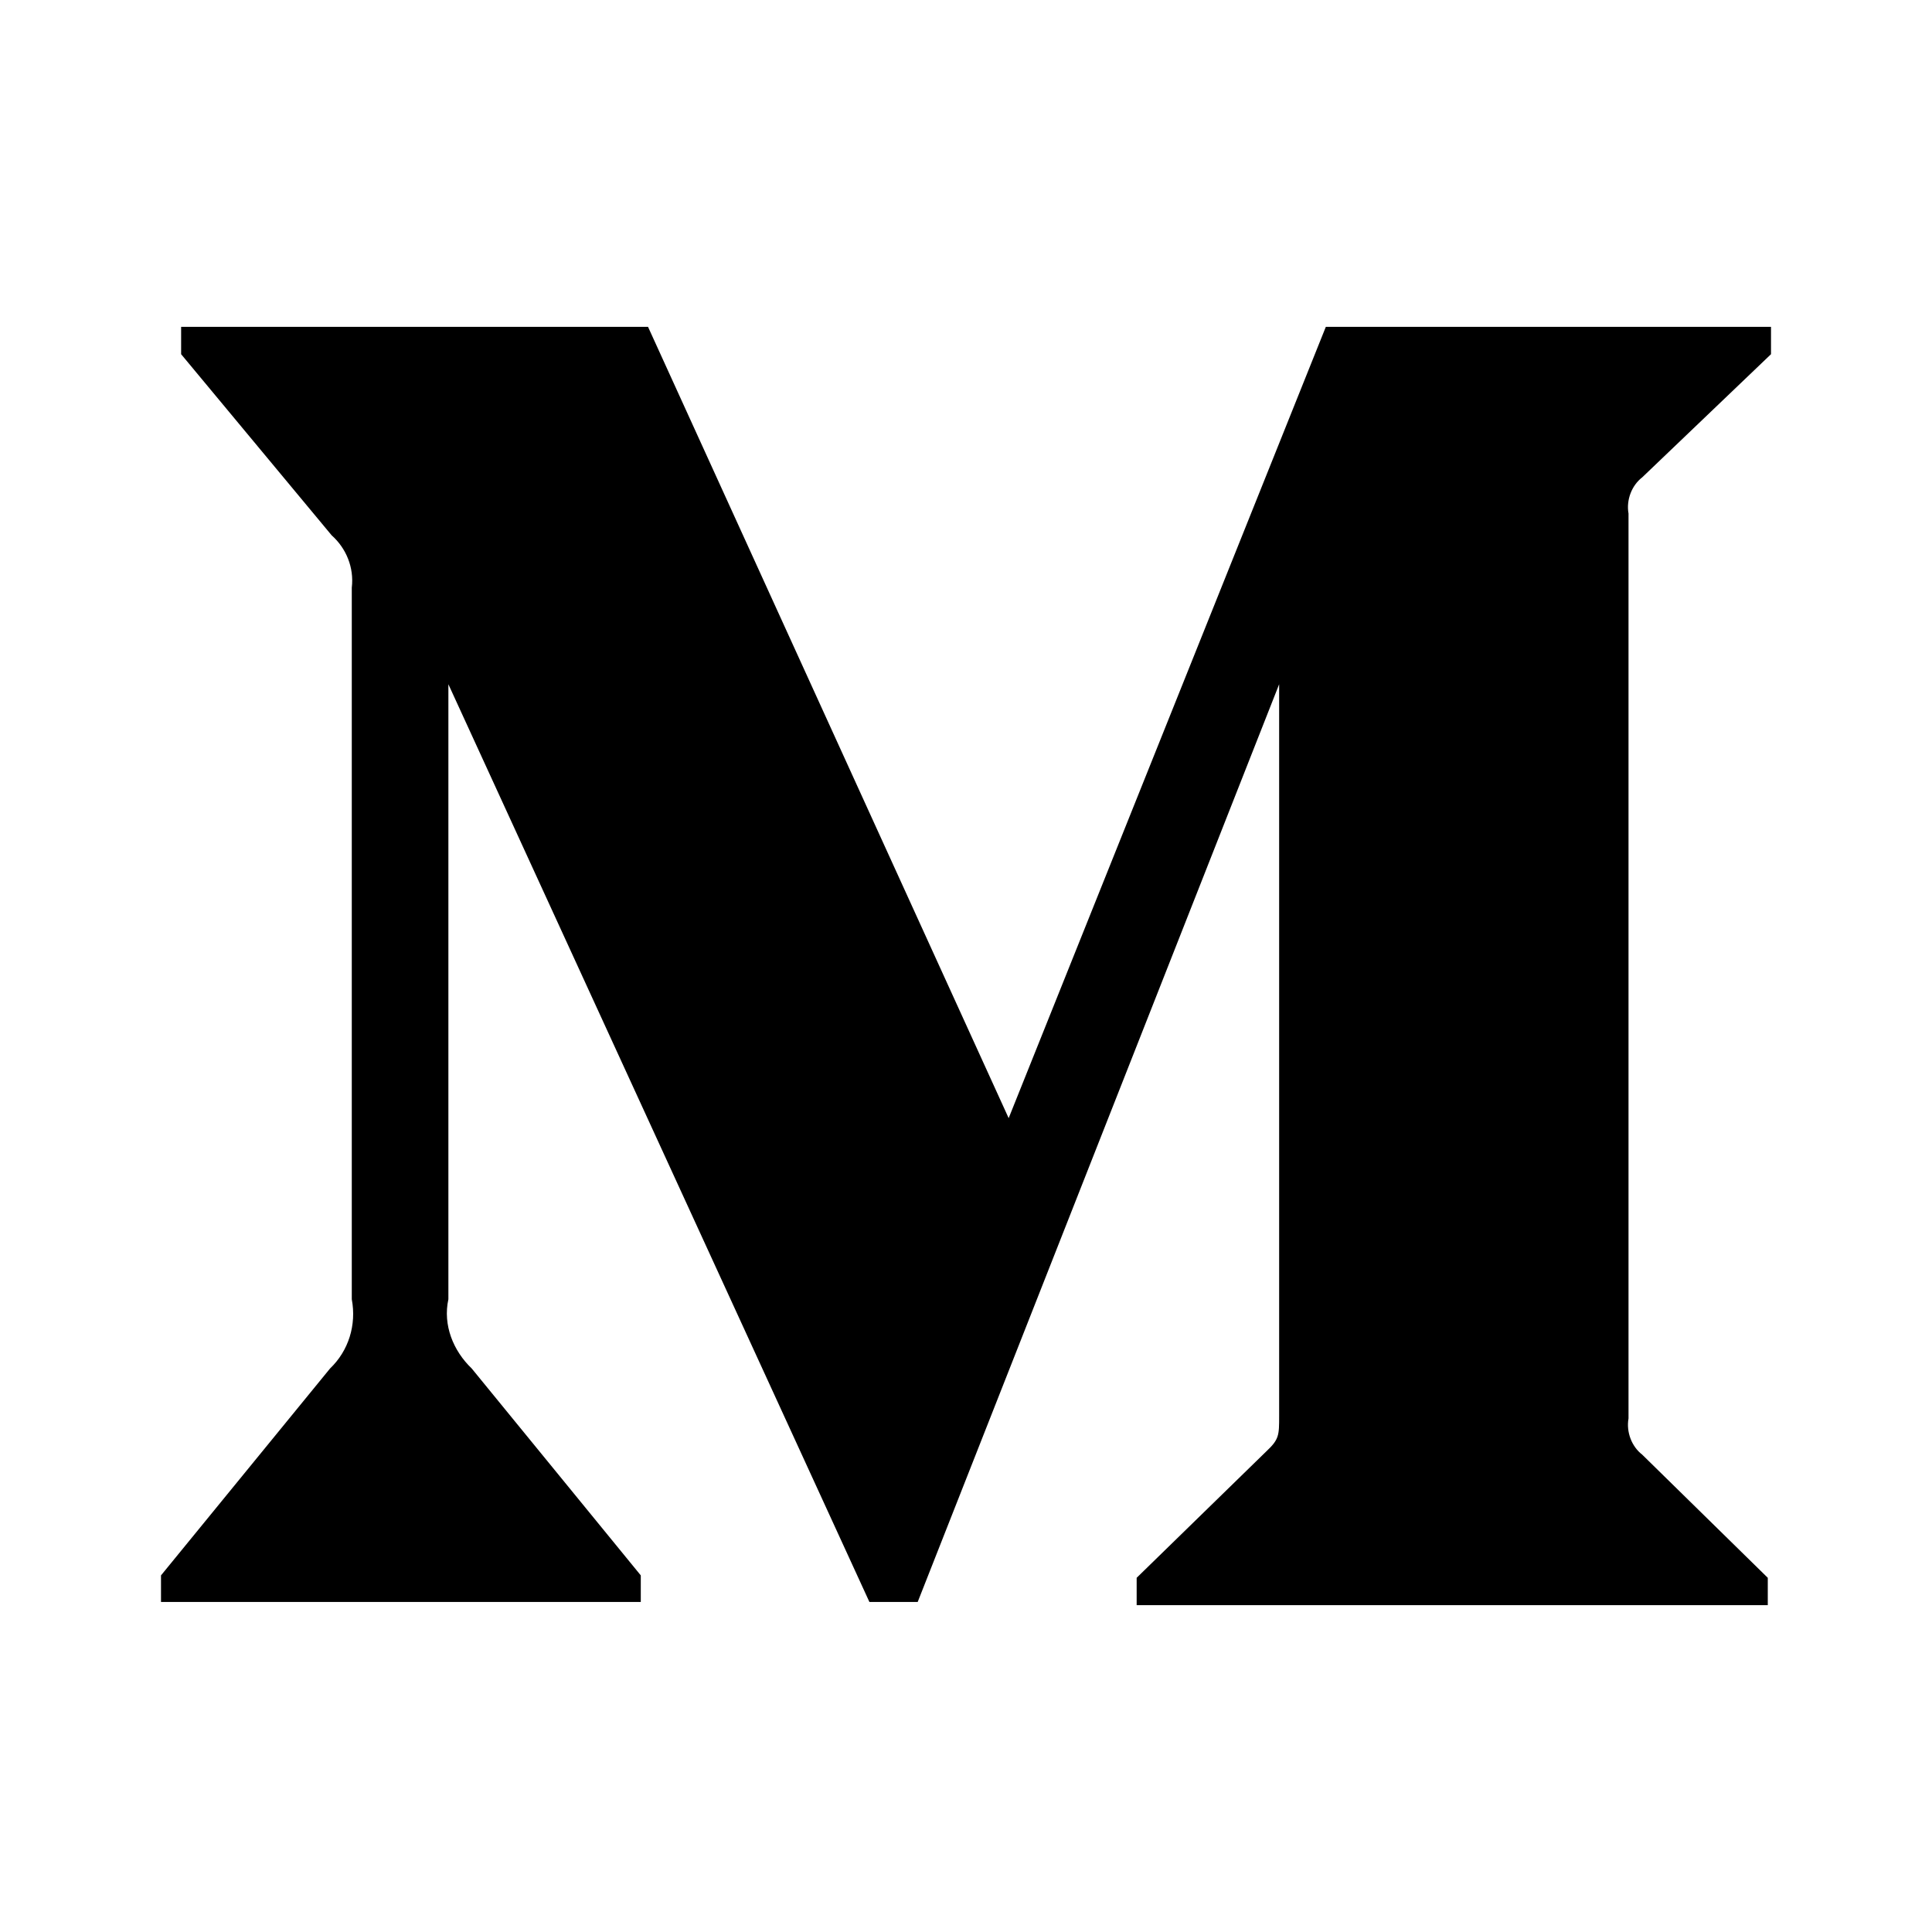
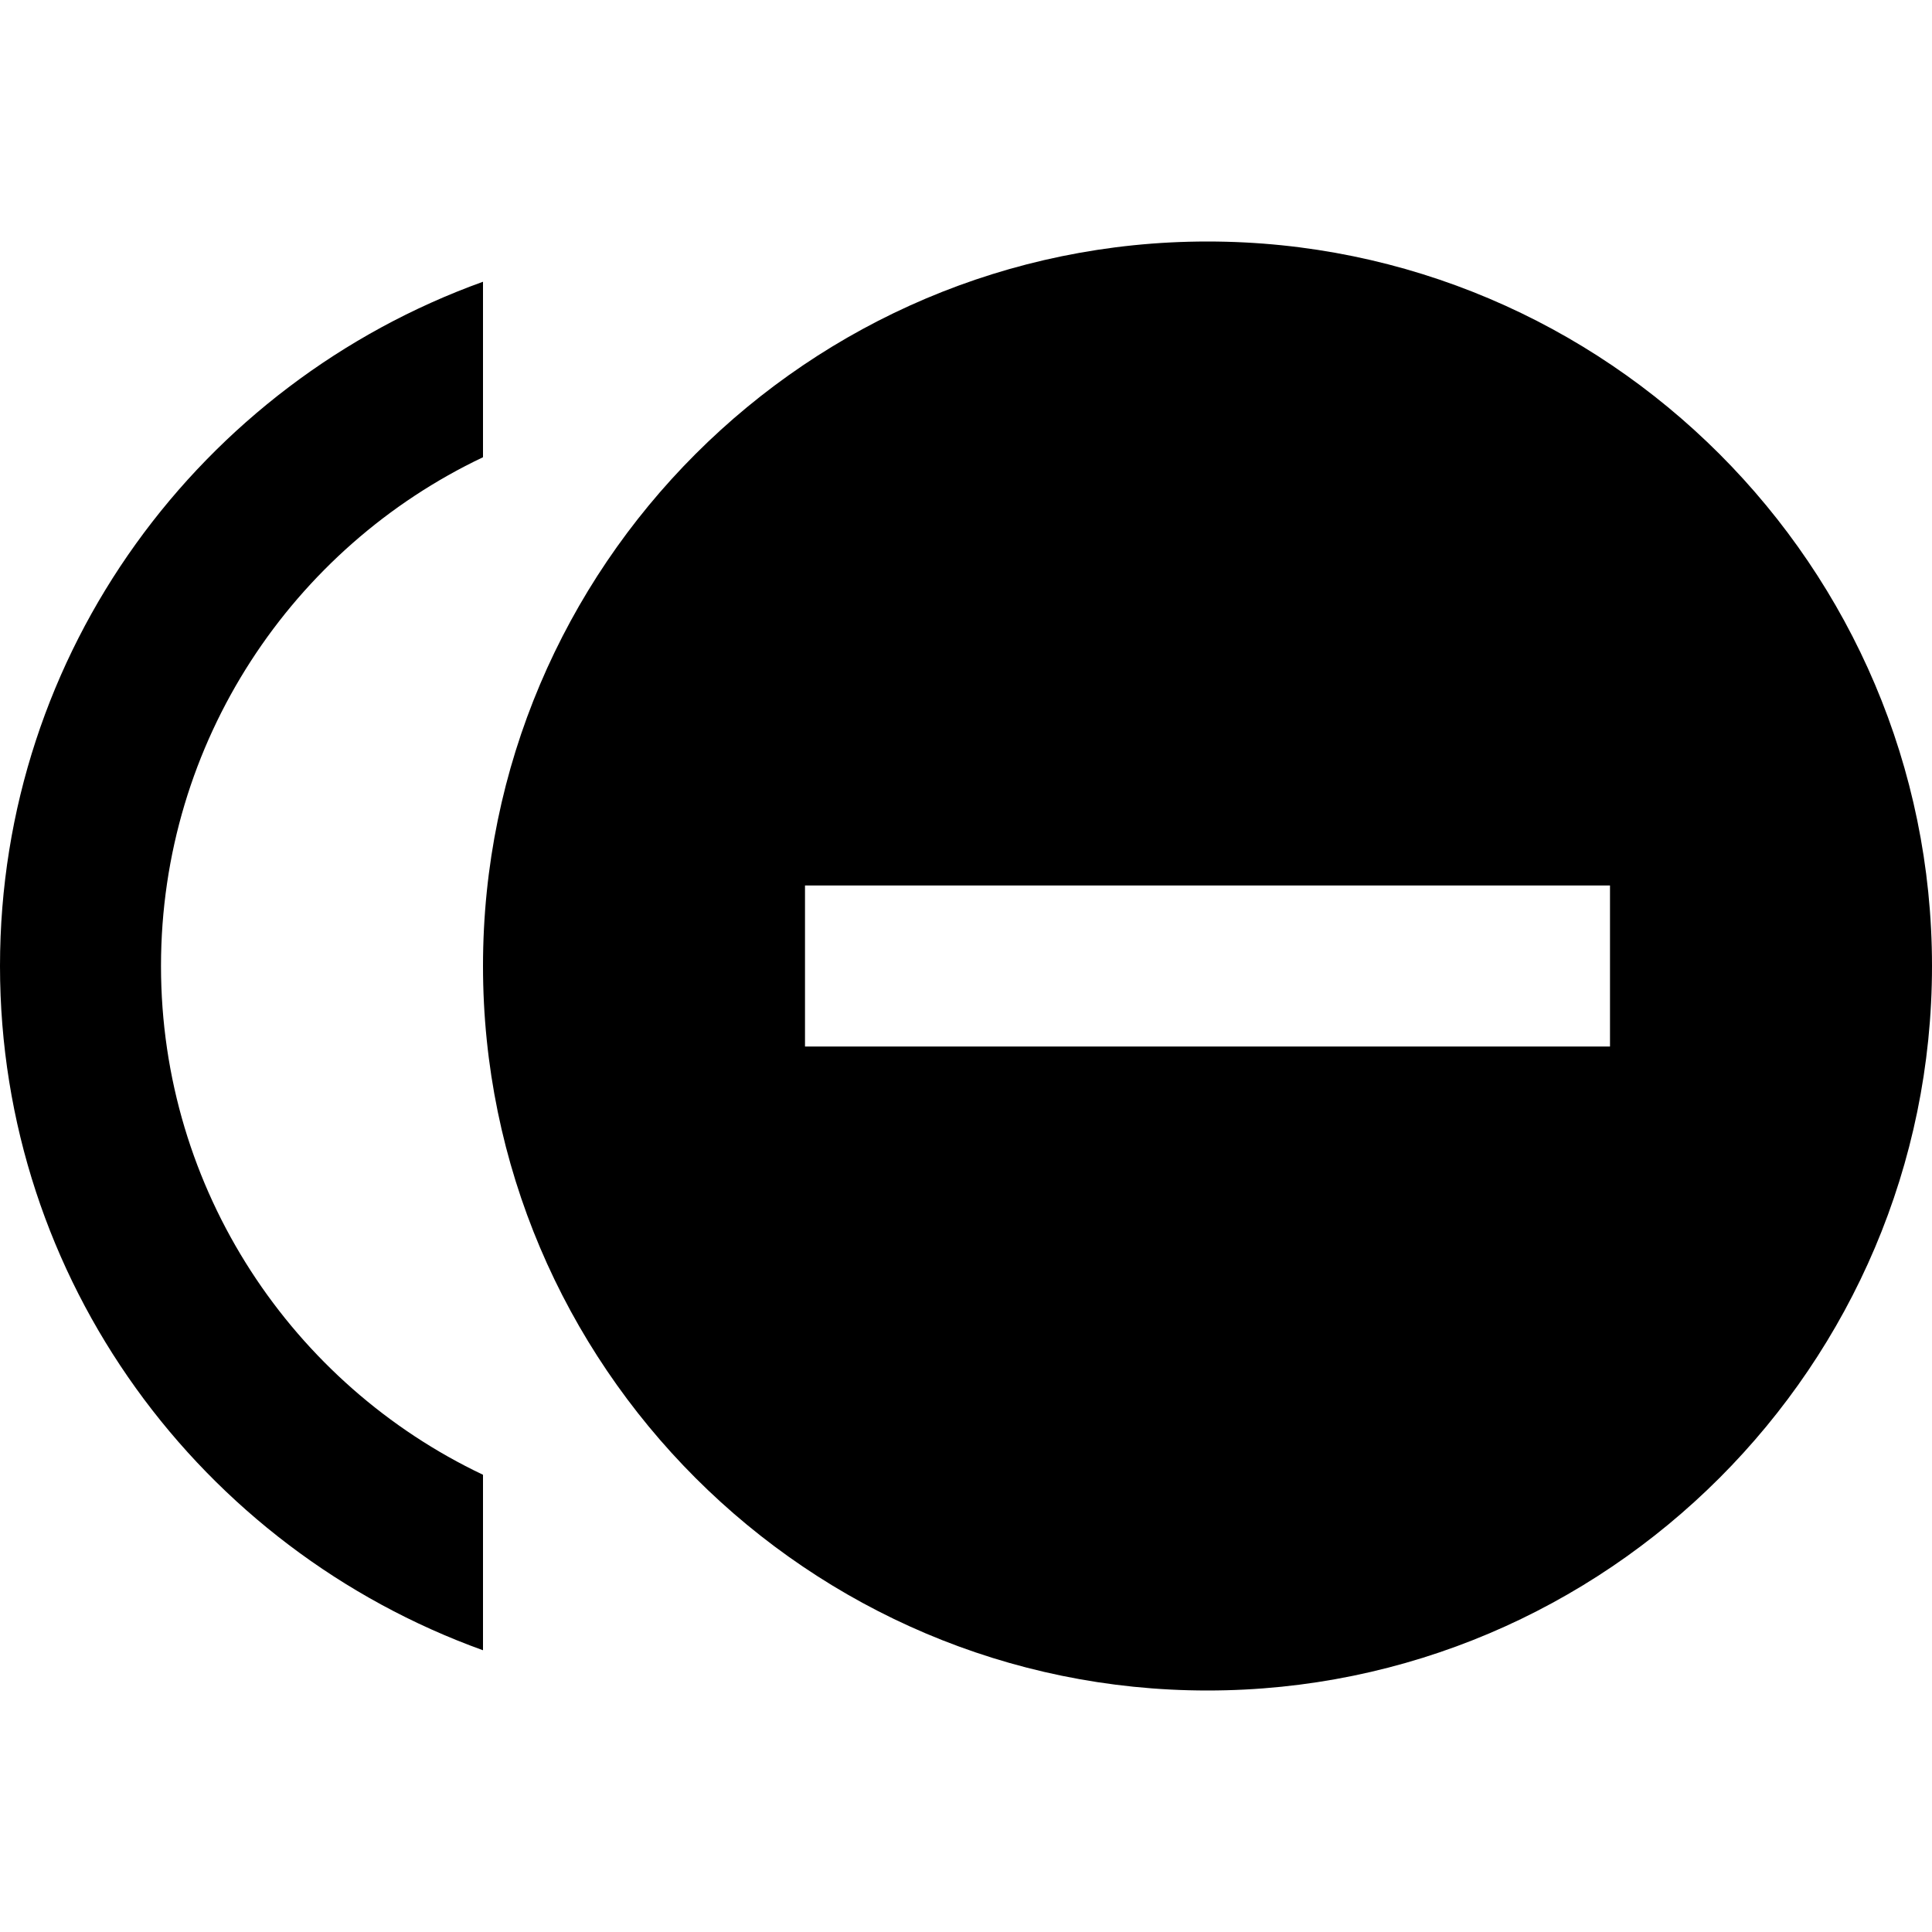
<svg xmlns="http://www.w3.org/2000/svg" version="1.1" id="mdi-medium" width="24" height="24" viewBox="0 0 24 24">
-   <path d="M4.37,7.3C4.4,7.05 4.3,6.81 4.12,6.65L2.25,4.4V4.06H8.05L12.53,13.89L16.47,4.06H22V4.4L20.4,5.93C20.27,6.03 20.2,6.21 20.23,6.38V17.62C20.2,17.79 20.27,17.97 20.4,18.07L21.96,19.6V19.94H14.12V19.6L15.73,18.03C15.89,17.88 15.89,17.83 15.89,17.59V8.5L11.4,19.9H10.8L5.57,8.5V16.14C5.5,16.46 5.63,16.78 5.86,17L7.96,19.57V19.9H2V19.57L4.1,17C4.33,16.78 4.43,16.46 4.37,16.14V7.3Z" />
+   <path d="M2 12C2 9.21 3.64 6.8 6 5.68V3.5C2.5 4.76 0 8.09 0 12S2.5 19.24 6 20.5V18.32C3.64 17.2 2 14.79 2 12M15 3C10.04 3 6 7.04 6 12S10.04 21 15 21 24 16.96 24 12 19.96 3 15 3M20 13H10V11H20V13Z" />
</svg>
